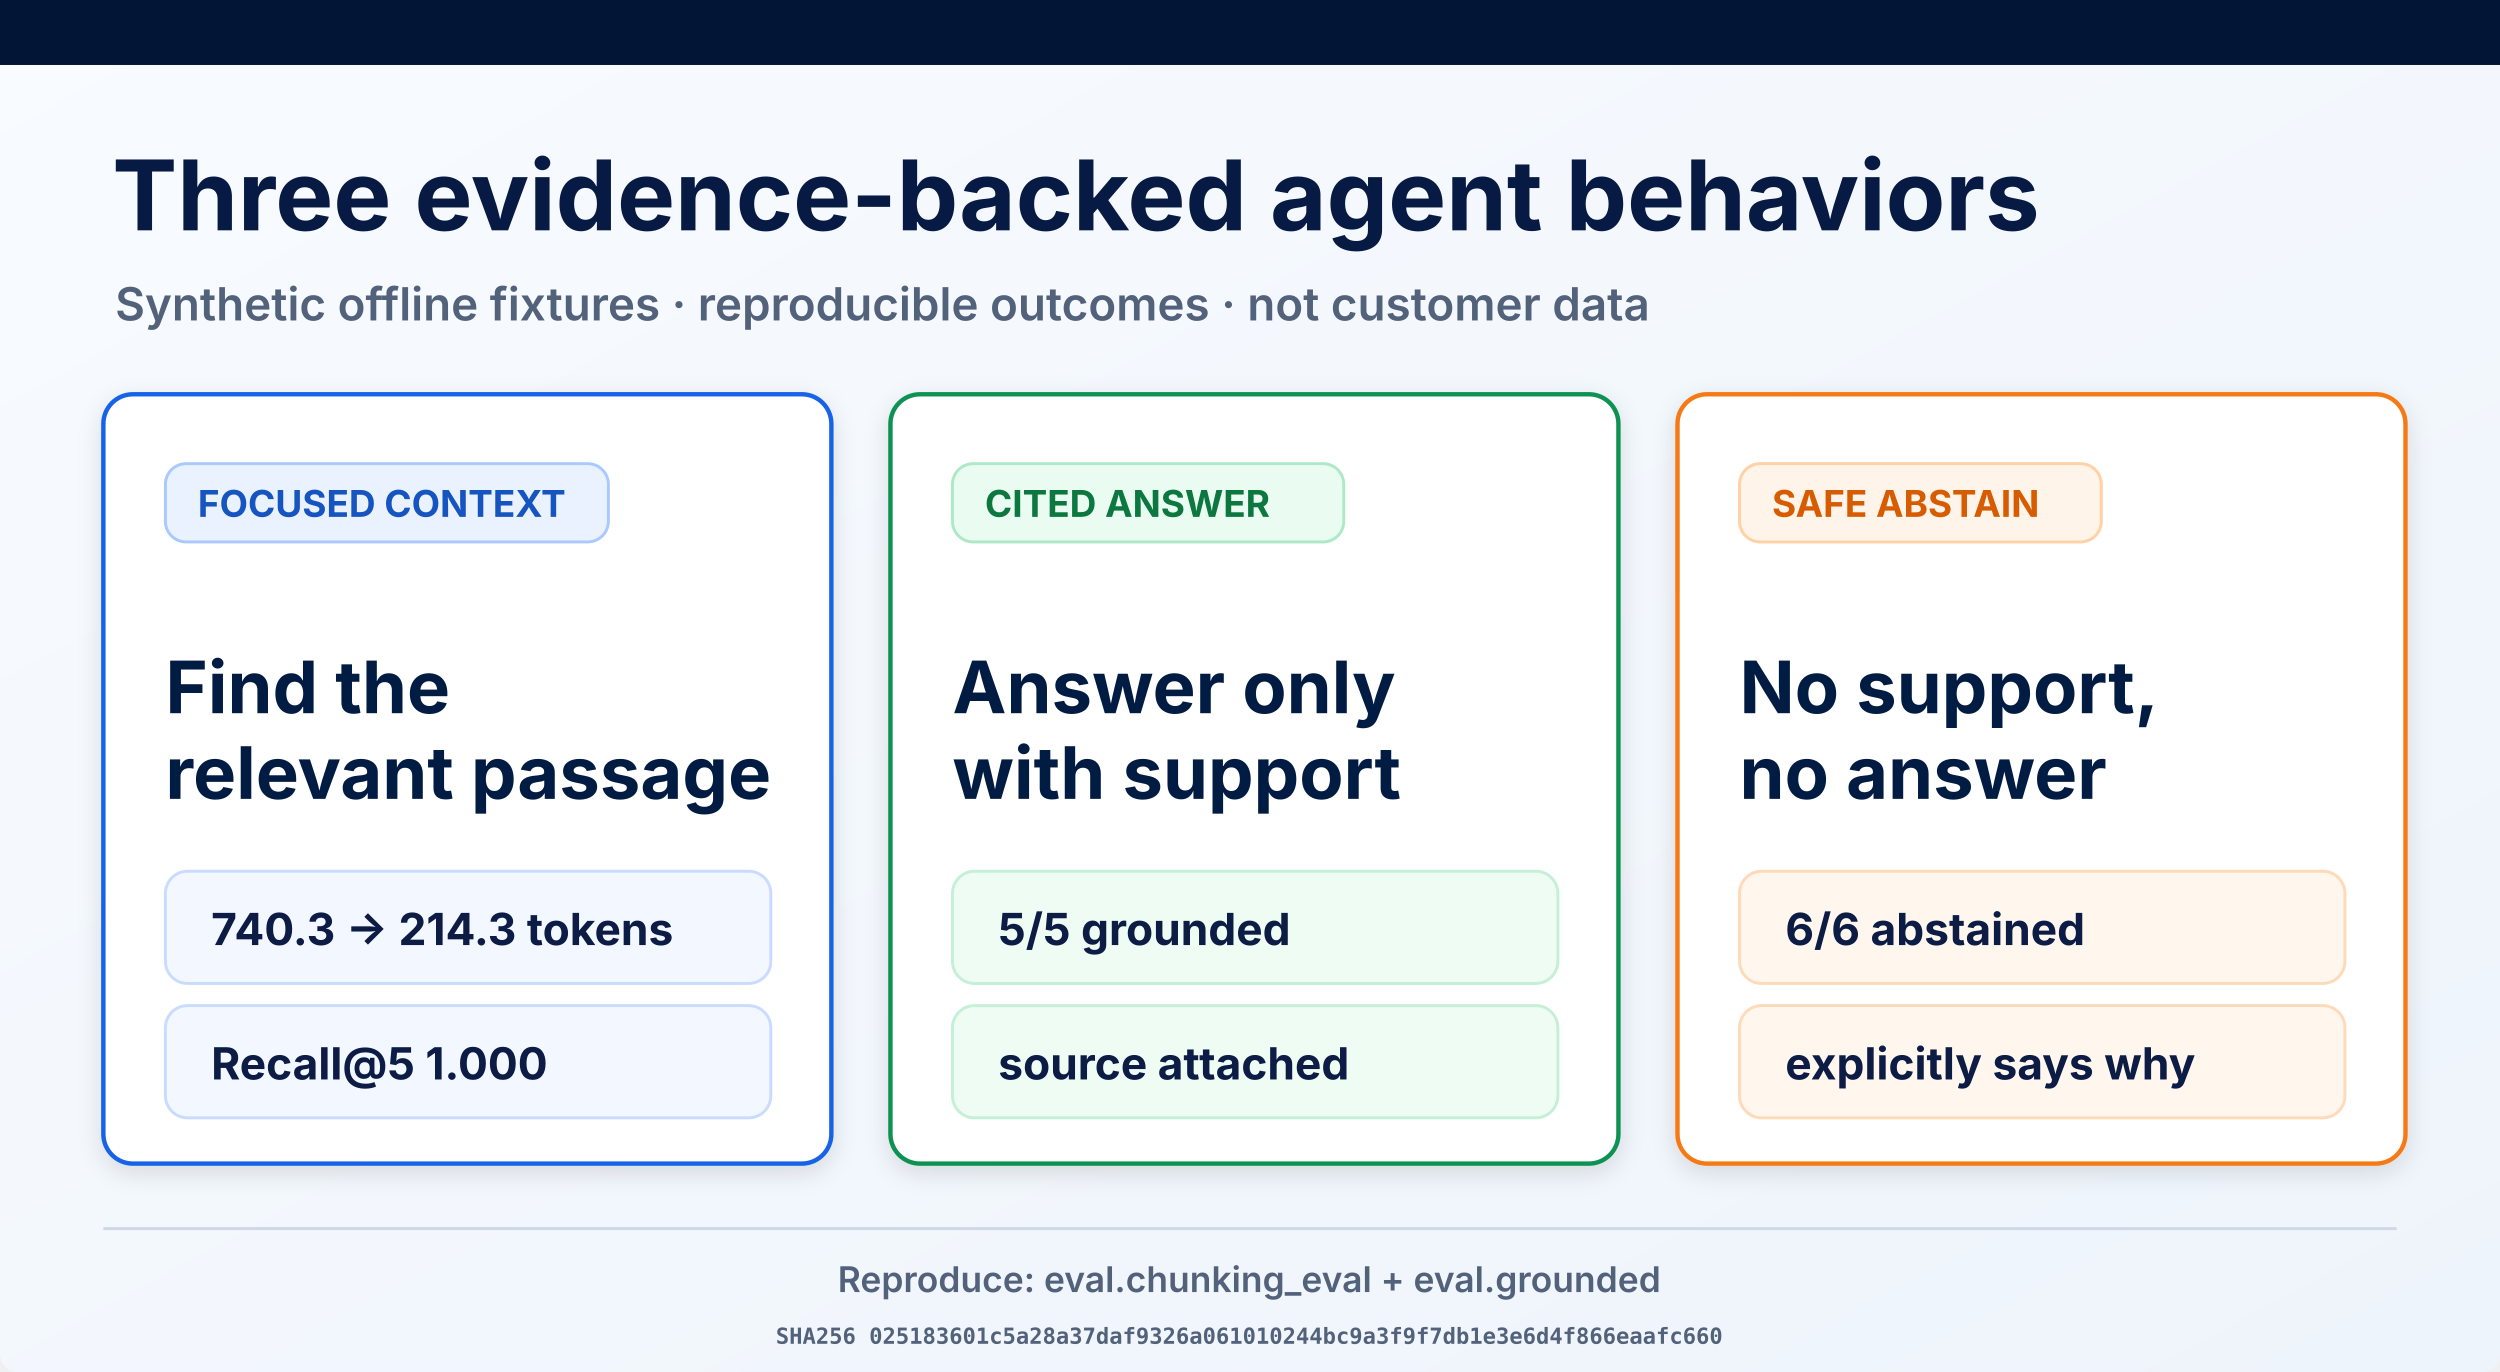
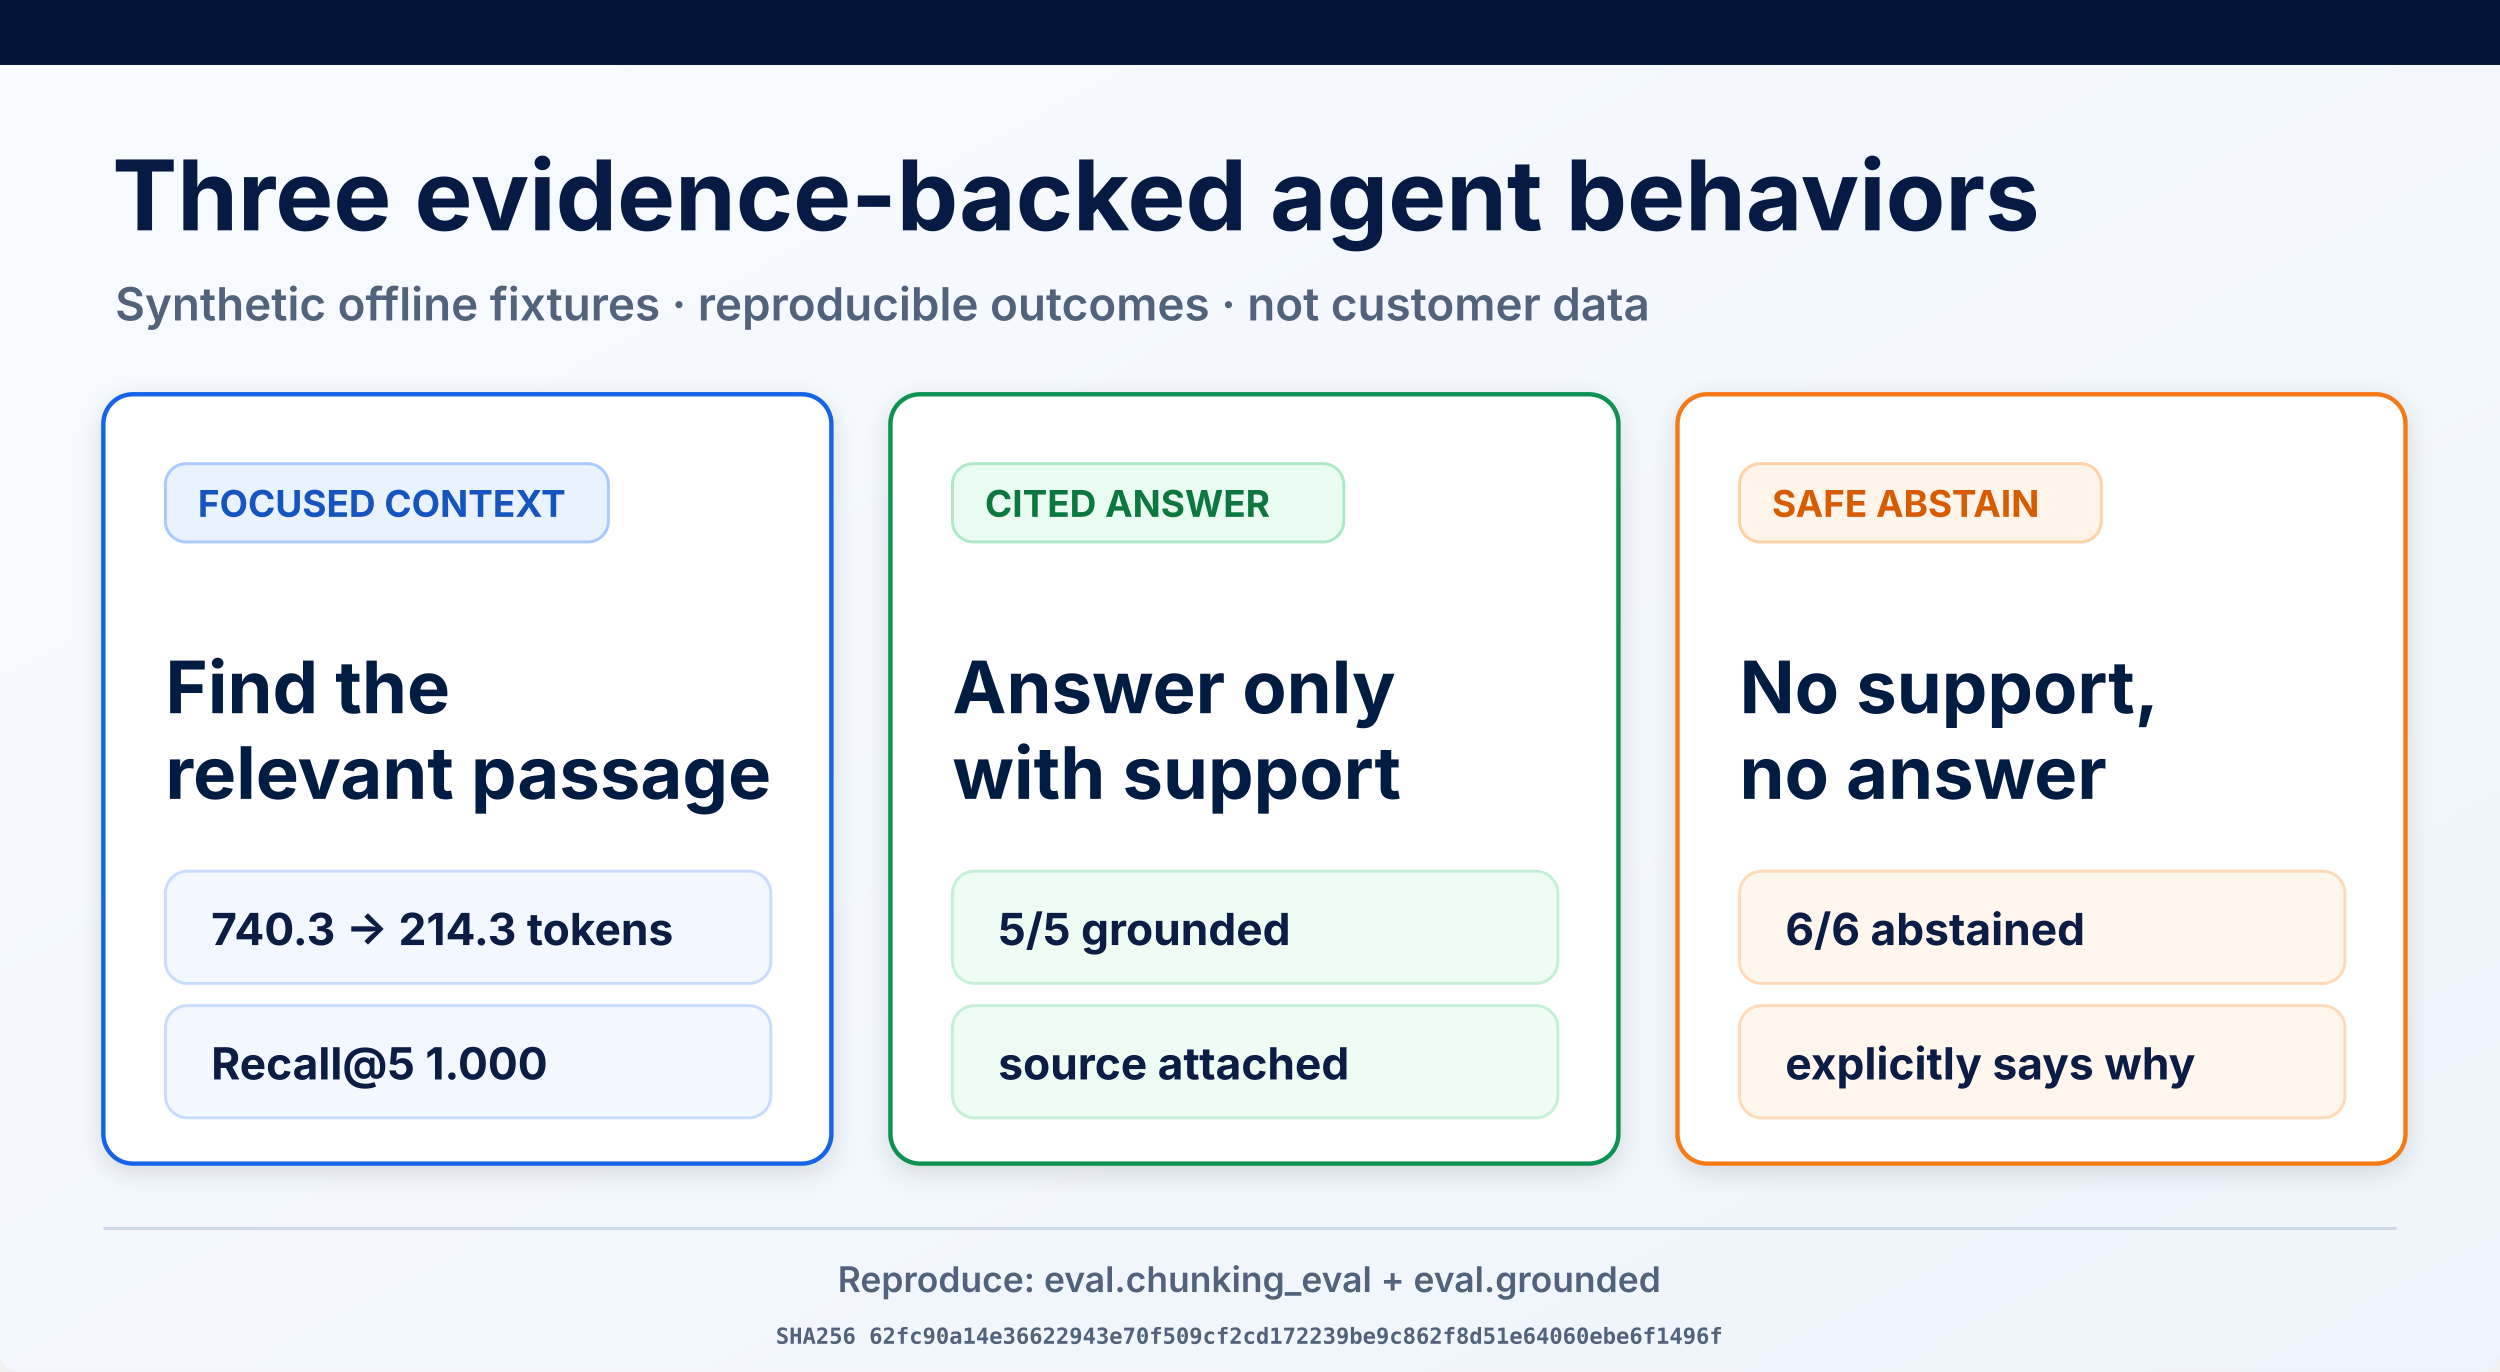
<svg xmlns="http://www.w3.org/2000/svg" width="1693" height="929" viewBox="0 0 1693 929" role="img" aria-labelledby="title desc">
  <defs>
    <linearGradient id="page" x1="0" y1="0" x2="1" y2="1">
      <stop offset="0" stop-color="#f8fbff" />
      <stop offset="1" stop-color="#eef4fb" />
    </linearGradient>
    <filter id="shadow" x="-10%" y="-10%" width="120%" height="130%">
      <feDropShadow dx="0" dy="5" stdDeviation="8" flood-opacity=".12" />
    </filter>
  </defs>
  <rect width="1693" height="929" rx="12" fill="url(#page)" />
  <rect width="1693" height="44" fill="#021536" />
  <text x="76" y="156" font-family="Inter, Arial, sans-serif" font-size="66" font-weight="700" fill="#061a43">Three evidence-backed agent behaviors</text>
  <text x="78" y="217" font-family="Inter, Arial, sans-serif" font-size="31" font-weight="600" fill="#53627b">Synthetic offline fixtures · reproducible outcomes · not customer data</text>
  <g filter="url(#shadow)">
    <rect x="70" y="267" width="493" height="521" rx="20" fill="#fff" stroke="#1763e8" stroke-width="3" />
    <rect x="112" y="314" width="300" height="53" rx="14" fill="#eaf2ff" stroke="#a9c9ff" stroke-width="2" />
    <text x="134" y="350" font-family="Inter, Arial, sans-serif" font-size="25" font-weight="700" fill="#1554c0">FOCUSED CONTEXT</text>
    <text x="112" y="483" font-family="Inter, Arial, sans-serif" font-size="49" font-weight="700" fill="#061a43">Find the</text>
    <text x="112" y="541" font-family="Inter, Arial, sans-serif" font-size="49" font-weight="700" fill="#061a43">relevant passage</text>
    <rect x="112" y="590" width="410" height="76" rx="15" fill="#f3f7ff" stroke="#c9dcff" stroke-width="2" />
    <text x="143" y="640" font-family="Inter, Arial, sans-serif" font-size="30" font-weight="700" fill="#0a1b44">740.3 → 214.3 tokens</text>
    <rect x="112" y="681" width="410" height="76" rx="15" fill="#f3f7ff" stroke="#c9dcff" stroke-width="2" />
    <text x="143" y="731" font-family="Inter, Arial, sans-serif" font-size="30" font-weight="700" fill="#0a1b44">Recall@5 1.000</text>
  </g>
  <g filter="url(#shadow)">
    <rect x="603" y="267" width="493" height="521" rx="20" fill="#fff" stroke="#109252" stroke-width="3" />
    <rect x="645" y="314" width="265" height="53" rx="14" fill="#eafbf1" stroke="#ade9c7" stroke-width="2" />
    <text x="667" y="350" font-family="Inter, Arial, sans-serif" font-size="25" font-weight="700" fill="#08773f">CITED ANSWER</text>
    <text x="645" y="483" font-family="Inter, Arial, sans-serif" font-size="49" font-weight="700" fill="#061a43">Answer only</text>
    <text x="645" y="541" font-family="Inter, Arial, sans-serif" font-size="49" font-weight="700" fill="#061a43">with support</text>
    <rect x="645" y="590" width="410" height="76" rx="15" fill="#effcf4" stroke="#c5efd6" stroke-width="2" />
    <text x="676" y="640" font-family="Inter, Arial, sans-serif" font-size="30" font-weight="700" fill="#0a1b44">5/5 grounded</text>
    <rect x="645" y="681" width="410" height="76" rx="15" fill="#effcf4" stroke="#c5efd6" stroke-width="2" />
    <text x="676" y="731" font-family="Inter, Arial, sans-serif" font-size="30" font-weight="700" fill="#0a1b44">source attached</text>
  </g>
  <g filter="url(#shadow)">
    <rect x="1136" y="267" width="493" height="521" rx="20" fill="#fff" stroke="#f57a19" stroke-width="3" />
    <rect x="1178" y="314" width="245" height="53" rx="14" fill="#fff4e9" stroke="#ffd1a4" stroke-width="2" />
    <text x="1200" y="350" font-family="Inter, Arial, sans-serif" font-size="25" font-weight="700" fill="#d75c06">SAFE ABSTAIN</text>
    <text x="1178" y="483" font-family="Inter, Arial, sans-serif" font-size="49" font-weight="700" fill="#061a43">No support,</text>
    <text x="1178" y="541" font-family="Inter, Arial, sans-serif" font-size="49" font-weight="700" fill="#061a43">no answer</text>
    <rect x="1178" y="590" width="410" height="76" rx="15" fill="#fff7ee" stroke="#ffdab9" stroke-width="2" />
    <text x="1209" y="640" font-family="Inter, Arial, sans-serif" font-size="30" font-weight="700" fill="#0a1b44">6/6 abstained</text>
    <rect x="1178" y="681" width="410" height="76" rx="15" fill="#fff7ee" stroke="#ffdab9" stroke-width="2" />
    <text x="1209" y="731" font-family="Inter, Arial, sans-serif" font-size="30" font-weight="700" fill="#0a1b44">explicitly says why</text>
  </g>
  <line x1="70" y1="832" x2="1623" y2="832" stroke="#ced8e7" stroke-width="2" />
  <text x="846" y="875" text-anchor="middle" font-family="Inter, Arial, sans-serif" font-size="24" font-weight="600" fill="#53627b">Reproduce: eval.chunking_eval + eval.grounded</text>
-   <text x="846" y="910" text-anchor="middle" font-family="ui-monospace, monospace" font-size="15" font-weight="600" fill="#53627b">SHA256 025183601c5a28a37daf9326a061010244bc9a3f9f7db1e3e6d4f866eaafc660</text>
+   <text x="846" y="910" text-anchor="middle" font-family="ui-monospace, monospace" font-size="15" font-weight="600" fill="#53627b">SHA256 62fc90a14e36622943e70f509cf2cd172239be9c862f8d51e64060ebe6f1496f</text>
</svg>
